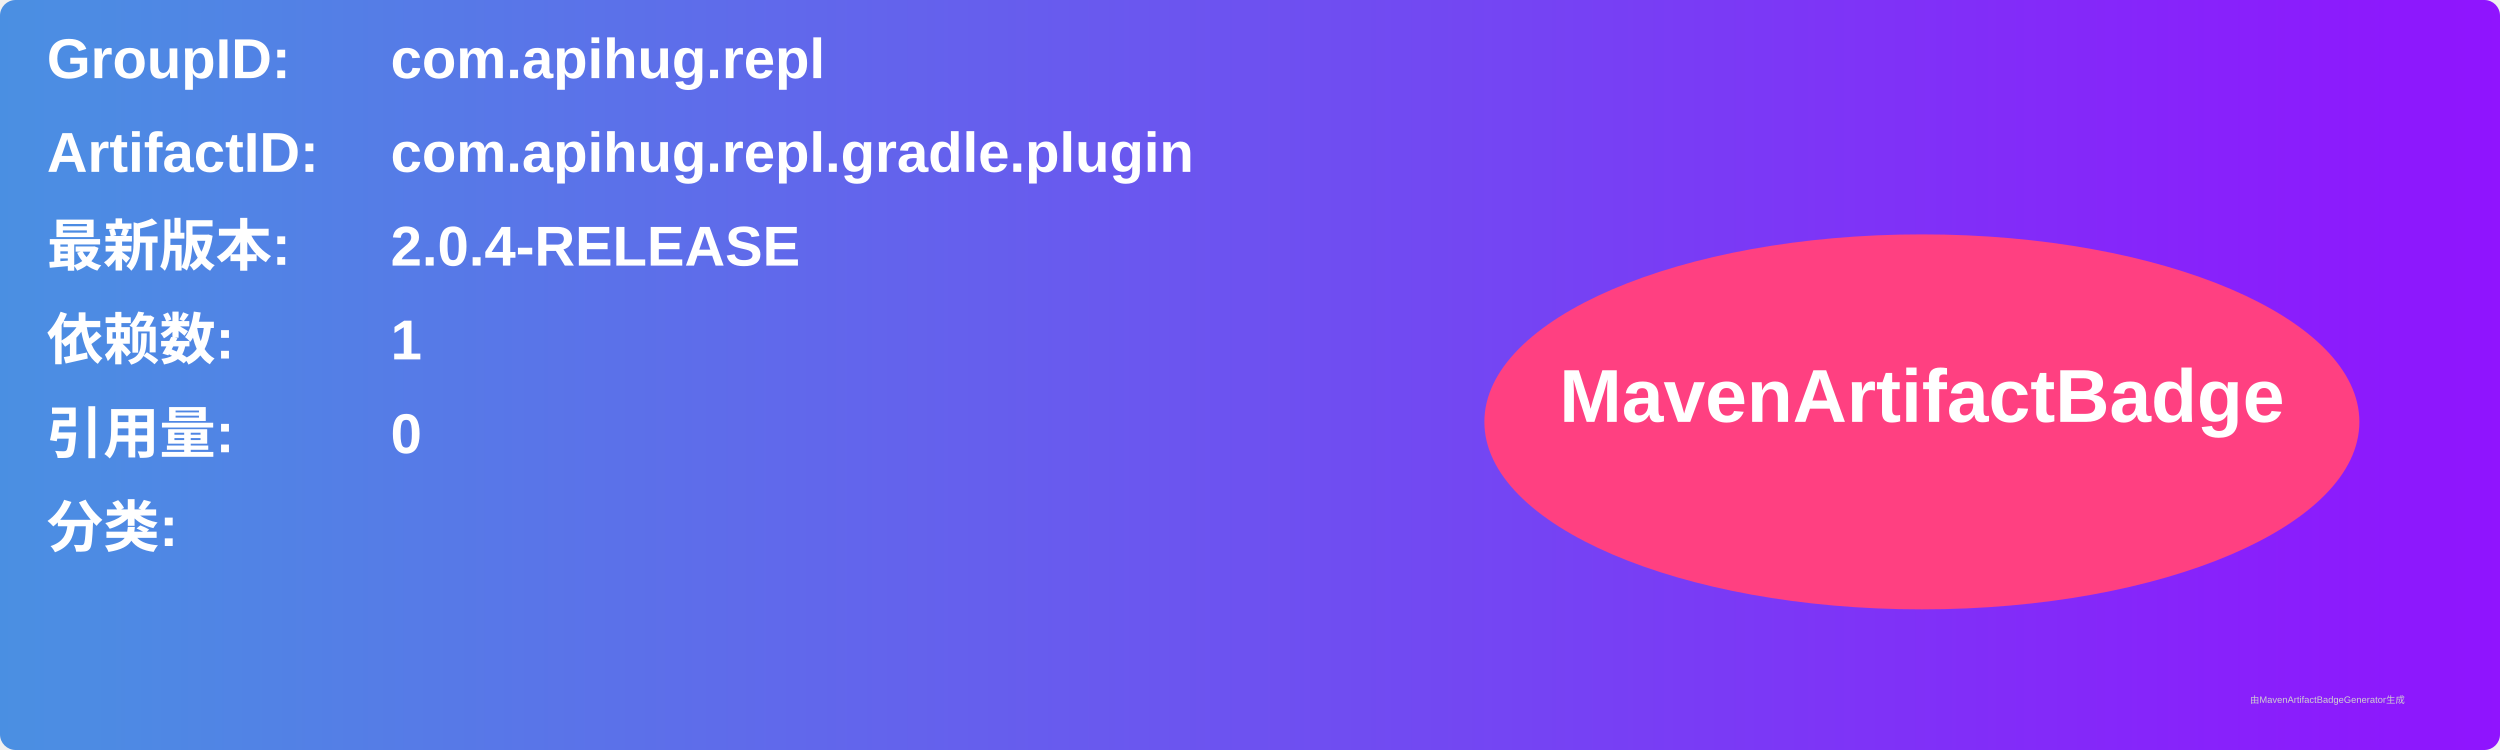
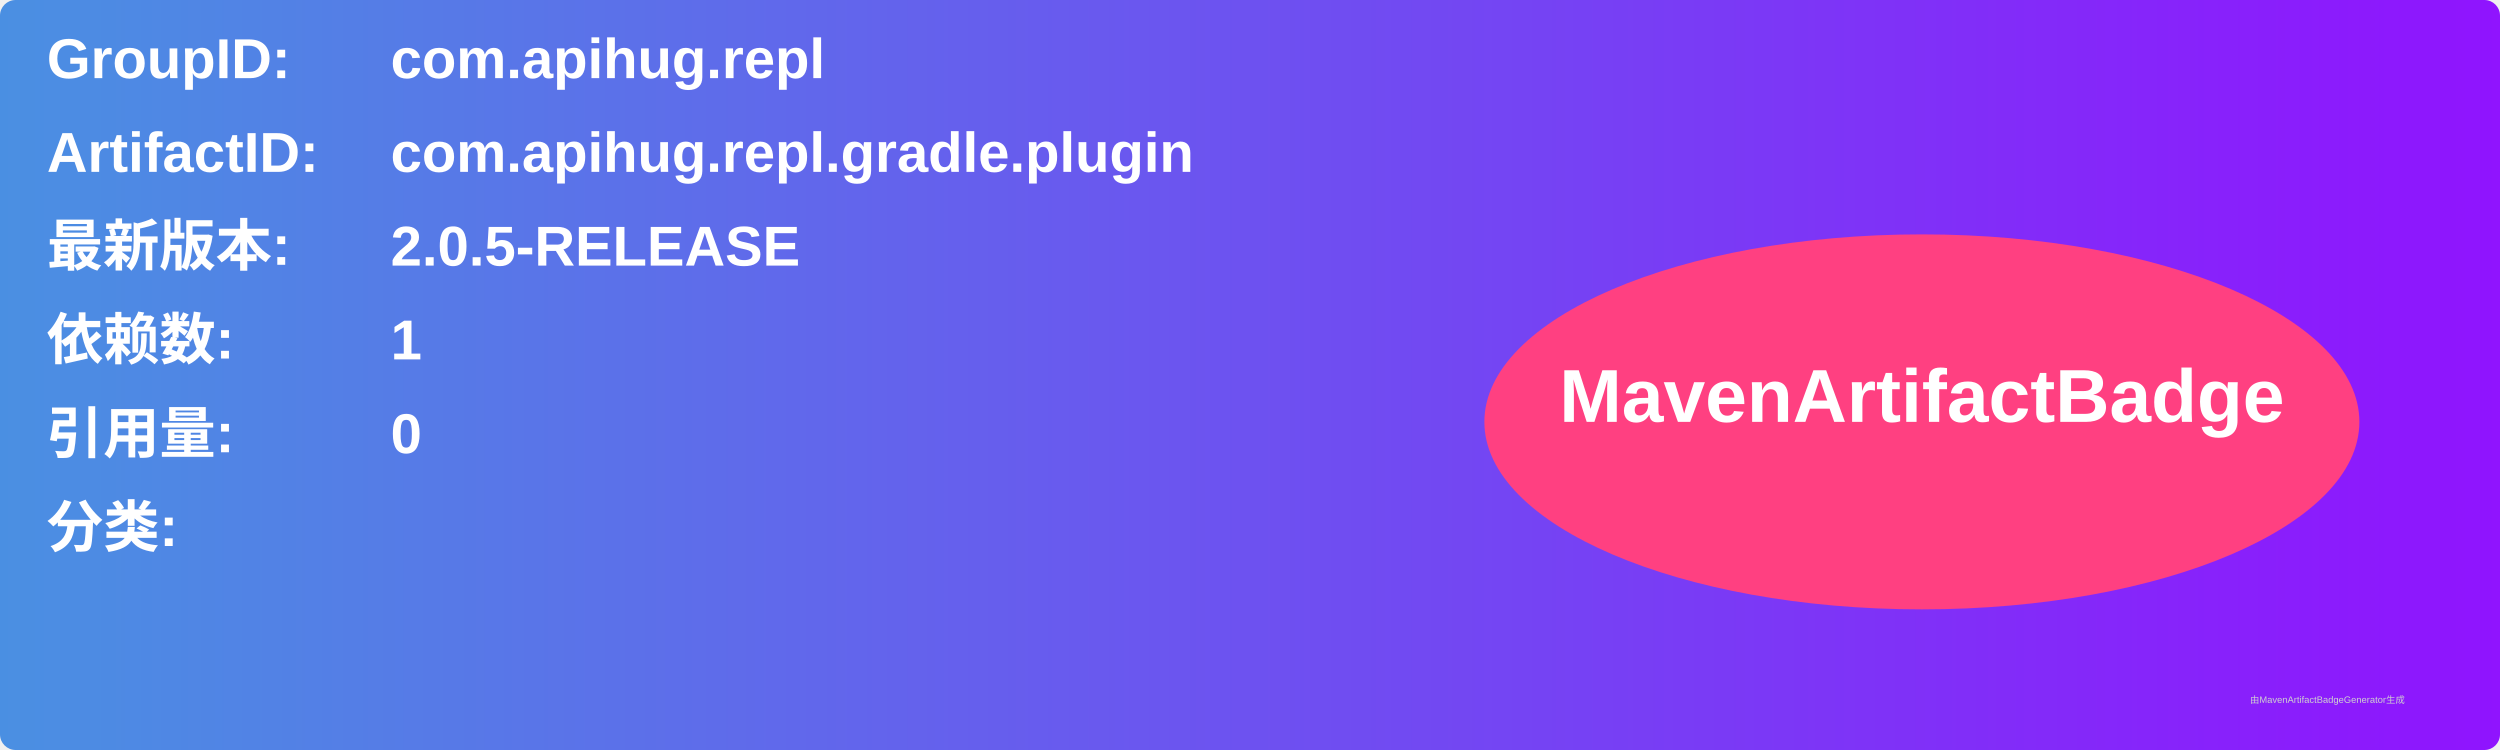
<svg xmlns="http://www.w3.org/2000/svg" width="800" height="240" viewBox="0 0 800 240">
  <linearGradient id="grad" x1="0%" y1="0%" x2="100%" y2="0%">
    <stop offset="0%" stop-color="#4a90e2" />
    <stop offset="100%" stop-color="#9013fe" />
  </linearGradient>
  <rect width="100%" height="100%" rx="5" ry="5" fill="url(#grad)" />
  <g transform="translate(15, 15)">
    <text x="0" y="10" font-family="Arial" font-size="18" fill="white" font-weight="bold" width="260">GroupID:</text>
    <text x="110" y="10" font-family="Arial" font-size="18" fill="white" font-weight="bold" width="460">com.apihug.repl</text>
    <text x="0" y="40" font-family="Arial" font-size="18" fill="white" font-weight="bold" width="260">ArtifactID:</text>
    <text x="110" y="40" font-family="Arial" font-size="18" fill="white" font-weight="bold" width="460">com.apihug.repl.gradle.plugin</text>
    <text x="0" y="70" font-family="Arial" font-size="18" fill="white" font-weight="bold">最新版本:</text>
    <text x="110" y="70" font-family="Arial" font-size="18" fill="white" font-weight="bold">
-       <tspan font-weight="bold">2.0.4-RELEASE</tspan>
+       <tspan font-weight="bold">2.0.5-RELEASE</tspan>
    </text>
    <text x="0" y="100" font-family="Arial" font-size="18" fill="white" font-weight="bold">依赖数: </text>
    <text x="110" y="100" font-family="Arial" font-size="18" fill="white">
      <tspan font-weight="bold">1</tspan>
    </text>
    <text x="0" y="130" font-family="Arial" font-size="18" fill="white" font-weight="bold">引用量: </text>
    <text x="110" y="130" font-family="Arial" font-size="18" fill="white">
      <tspan font-weight="bold">0</tspan>
    </text>
    <text x="0" y="160" font-family="Arial" font-size="18" fill="white" font-weight="bold">分类:</text>
    <text x="10" y="190" font-family="Arial" font-size="10" fill="white">
      <tspan font-weight="bold" />
    </text>
    <ellipse cx="600" cy="120" rx="140" ry="60" fill="#ff4081" />
    <text x="600" y="120" text-anchor="middle" font-family="Arial" font-size="24" fill="white" font-weight="bold">MavenArtifactBadge</text>
  </g>
  <text x="720" y="225" font-family="Arial" font-size="3" fill="#d0d0d0">由MavenArtifactBadgeGenerator生成</text>
</svg>
